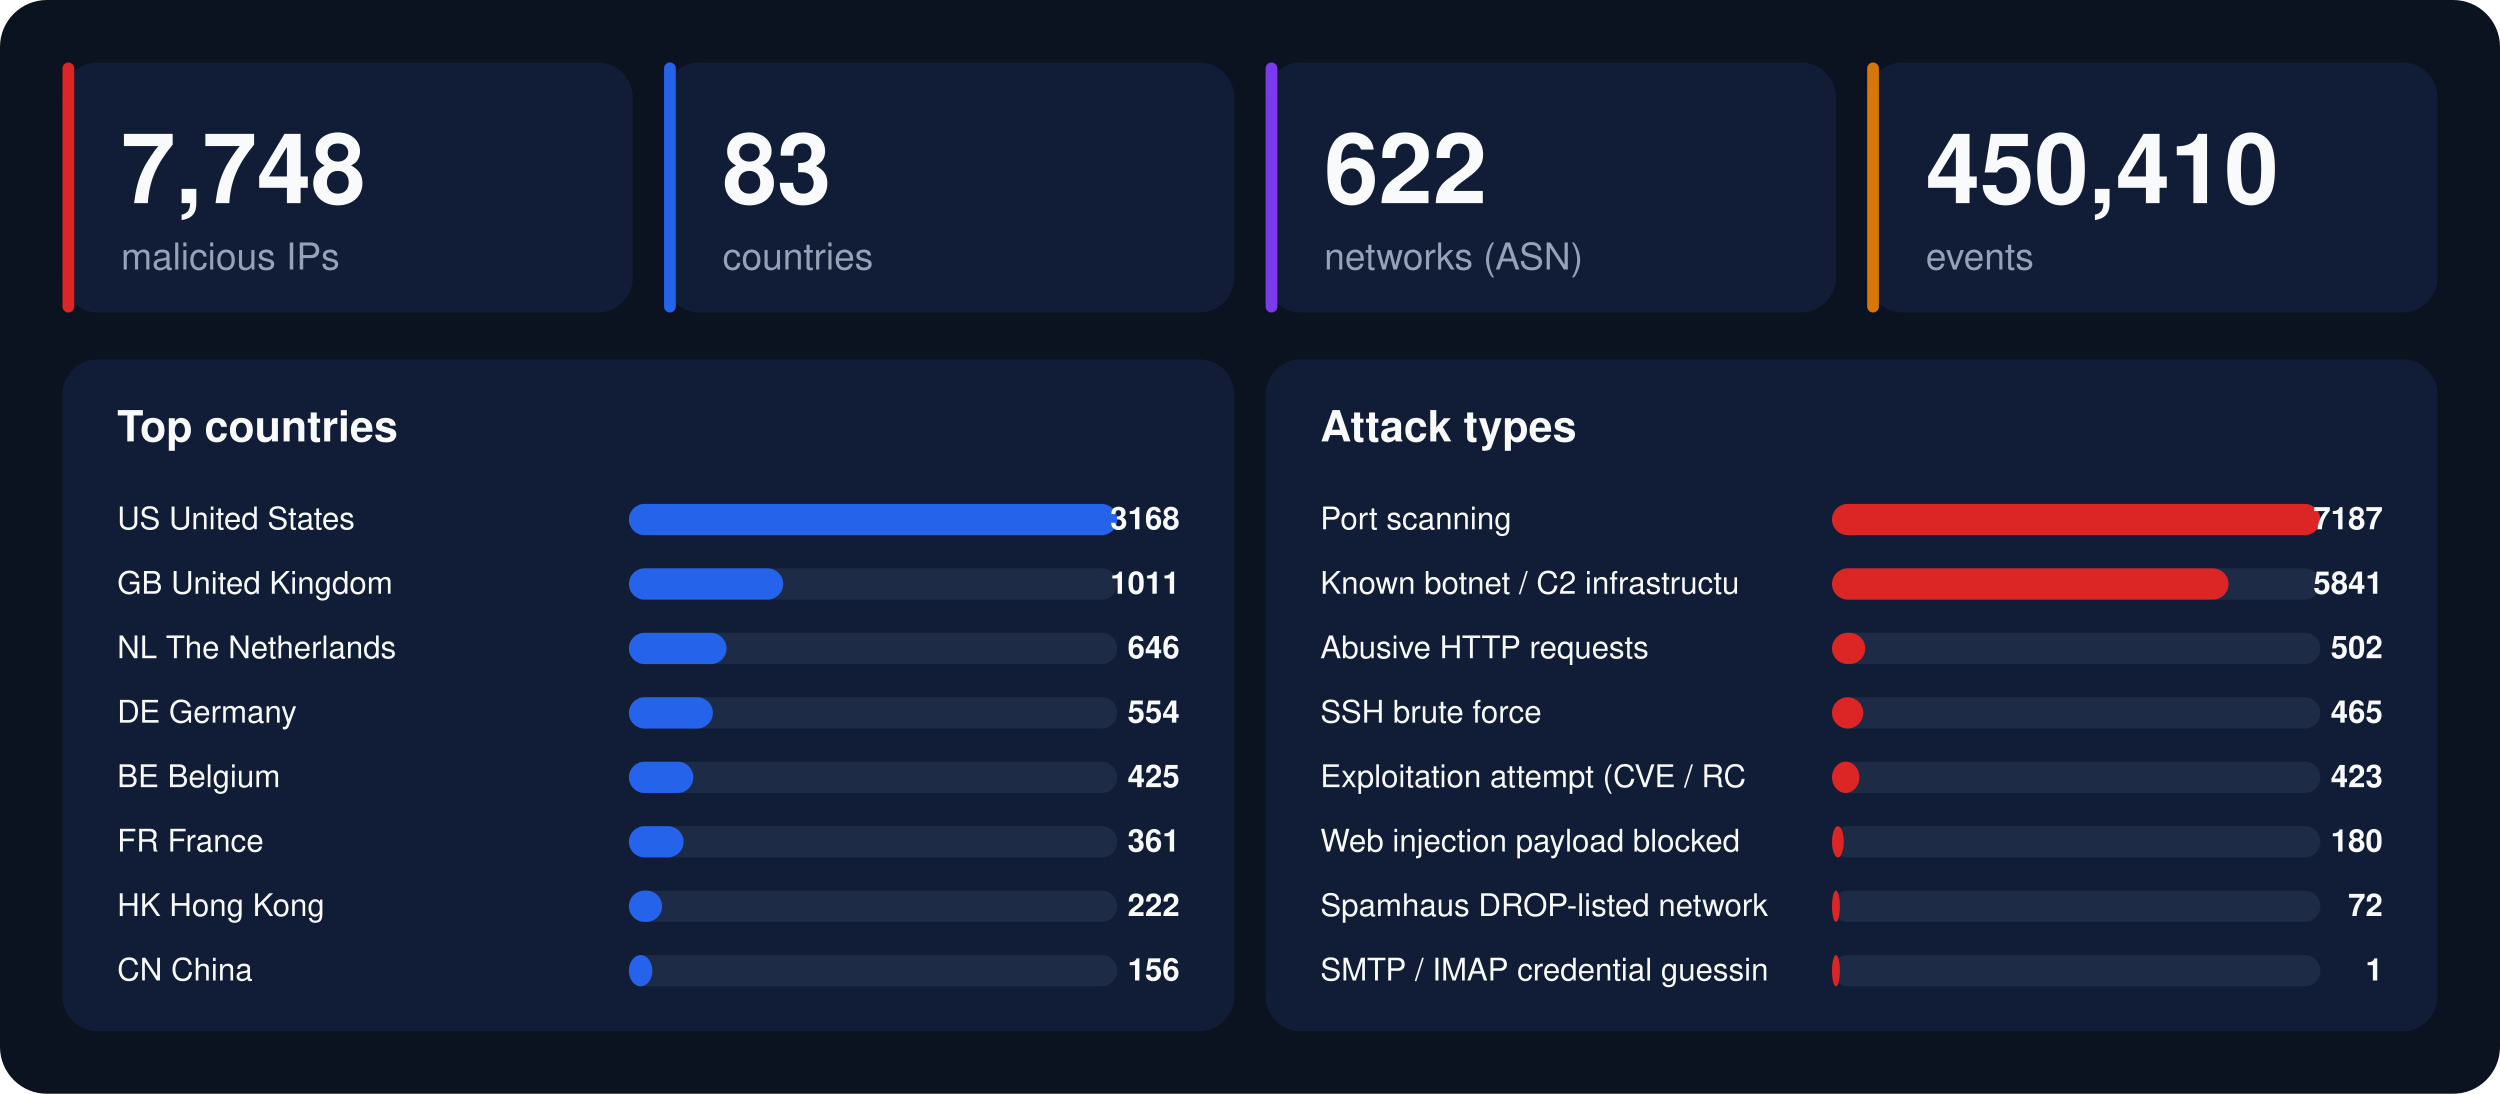
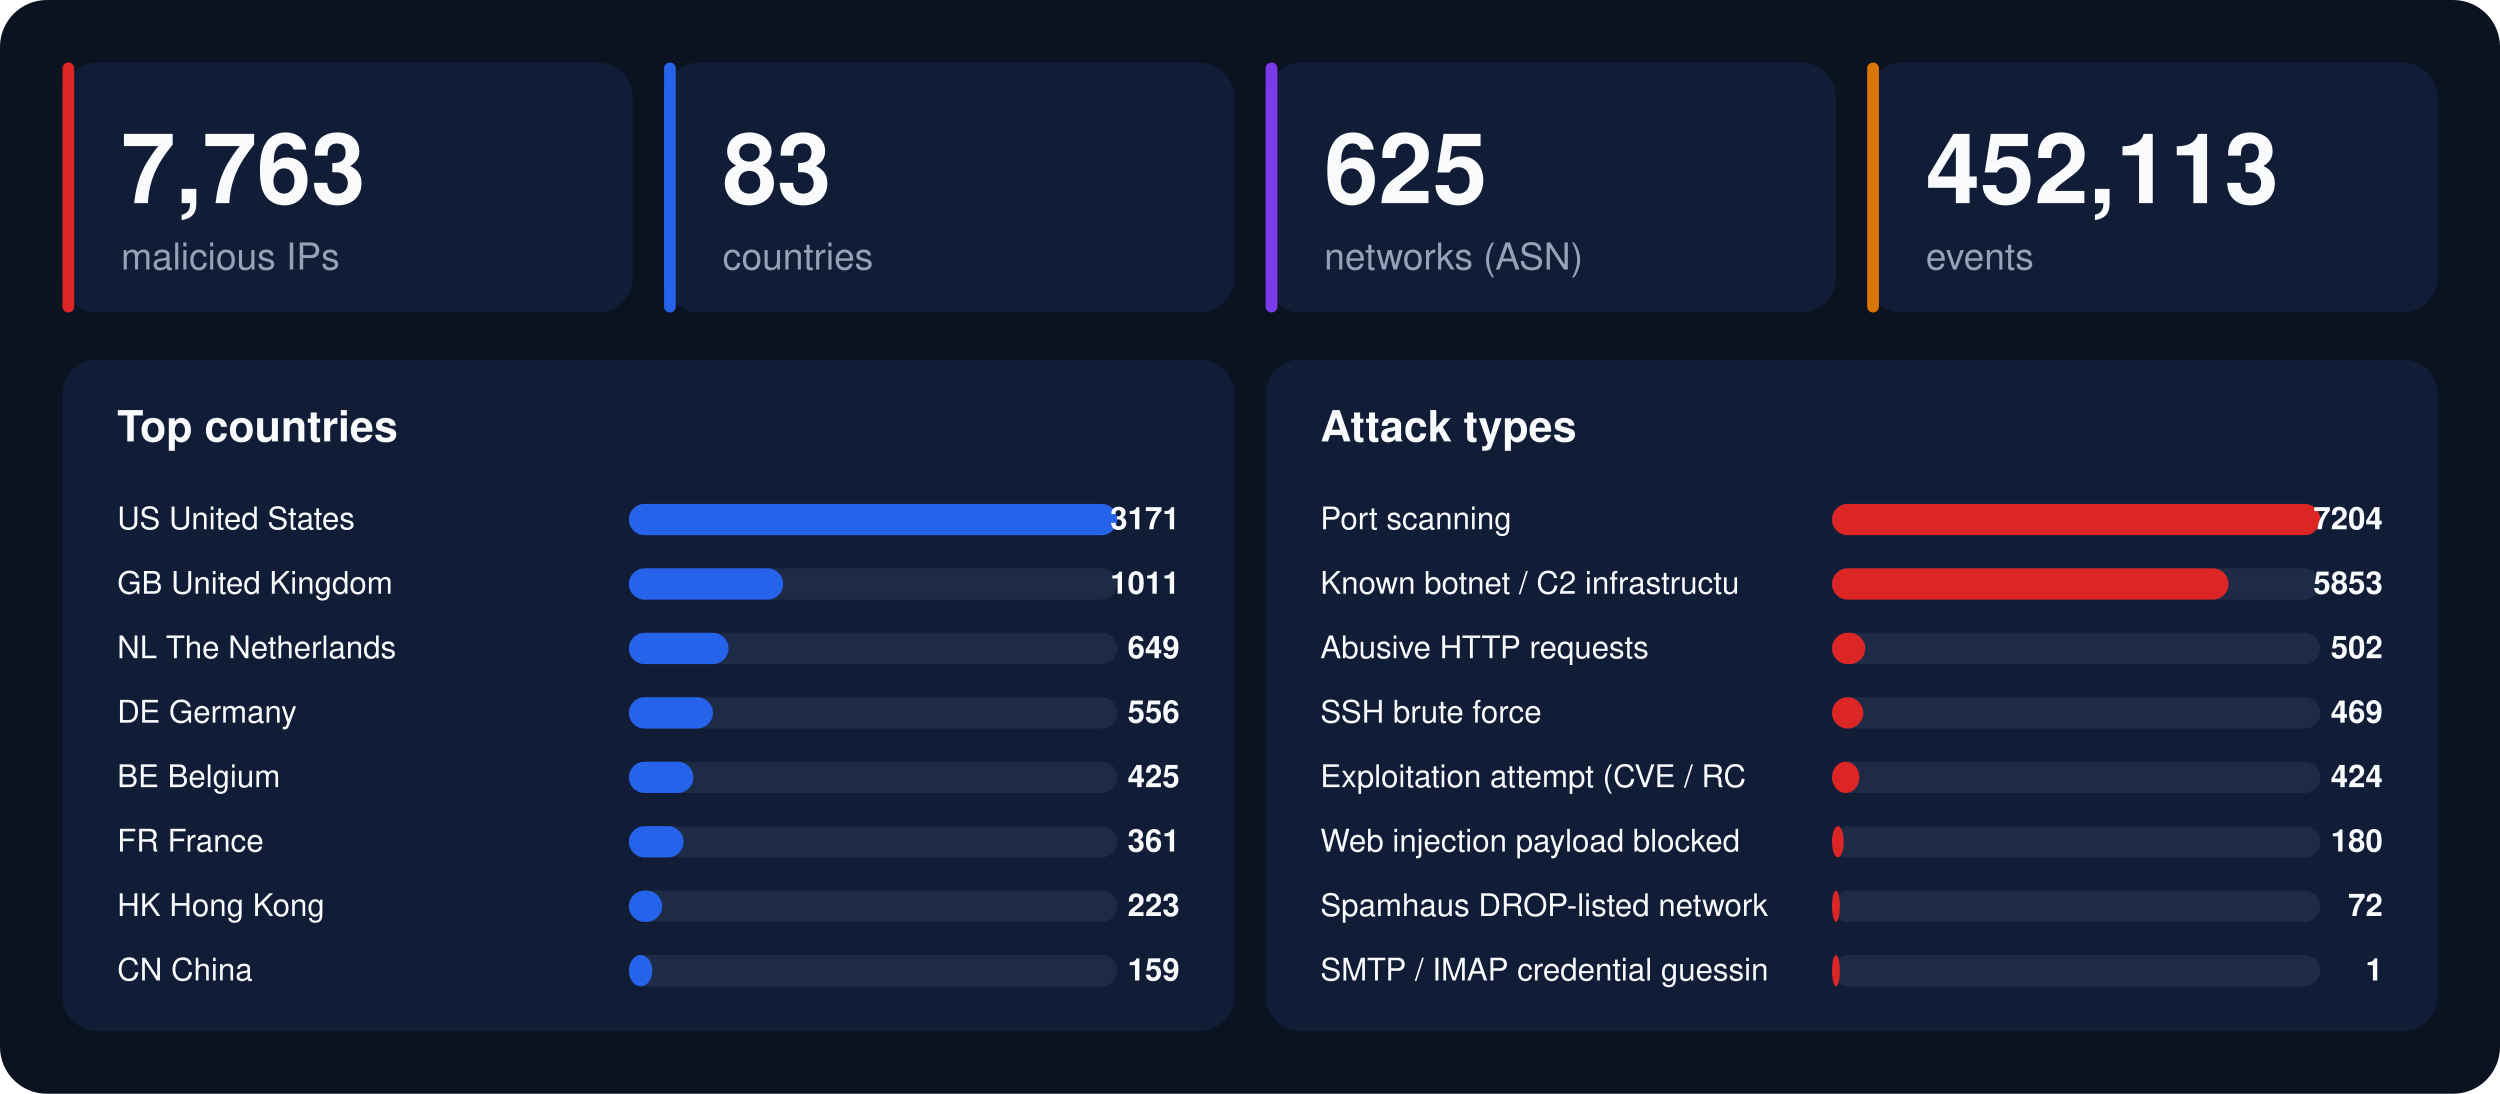
<svg xmlns="http://www.w3.org/2000/svg" width="1280" height="560" viewBox="0 0 1280 560" font-family="-apple-system,BlinkMacSystemFont,'Segoe UI',Helvetica,Arial,sans-serif">
  <rect width="1280" height="560" rx="24" fill="#0b1220" />
  <rect x="32" y="32" width="292" height="128" rx="18" fill="#111d36" />
  <rect x="32" y="32" width="6" height="128" rx="3" fill="#dc2626" />
-   <text x="62" y="104" font-size="50" font-weight="800" fill="#f8fafc">7,748</text>
+   <text x="62" y="104" font-size="50" font-weight="800" fill="#f8fafc">7,763</text>
  <text x="62" y="138" font-size="19" fill="#94a3b8">malicious IPs</text>
  <rect x="340" y="32" width="292" height="128" rx="18" fill="#111d36" />
  <rect x="340" y="32" width="6" height="128" rx="3" fill="#2563eb" />
  <text x="370" y="104" font-size="50" font-weight="800" fill="#f8fafc">83</text>
  <text x="370" y="138" font-size="19" fill="#94a3b8">countries</text>
  <rect x="648" y="32" width="292" height="128" rx="18" fill="#111d36" />
  <rect x="648" y="32" width="6" height="128" rx="3" fill="#7c3aed" />
-   <text x="678" y="104" font-size="50" font-weight="800" fill="#f8fafc">622</text>
+   <text x="678" y="104" font-size="50" font-weight="800" fill="#f8fafc">625</text>
  <text x="678" y="138" font-size="19" fill="#94a3b8">networks (ASN)</text>
  <rect x="956" y="32" width="292" height="128" rx="18" fill="#111d36" />
  <rect x="956" y="32" width="6" height="128" rx="3" fill="#d97706" />
-   <text x="986" y="104" font-size="50" font-weight="800" fill="#f8fafc">450,410</text>
+   <text x="986" y="104" font-size="50" font-weight="800" fill="#f8fafc">452,113</text>
  <text x="986" y="138" font-size="19" fill="#94a3b8">events</text>
  <rect x="32" y="184" width="600" height="344" rx="18" fill="#111d36" />
  <text x="60" y="226" font-size="22" font-weight="700" fill="#f8fafc">Top countries</text>
  <text x="60" y="271" font-size="16" fill="#f8fafc">US  United States</text>
  <rect x="322" y="258" width="250" height="16" rx="8" fill="#1e2b47" />
  <rect x="322" y="258" width="250" height="16" rx="8" fill="#2563eb" />
-   <text x="604" y="271" font-size="16" font-weight="700" text-anchor="end" fill="#f8fafc">3168</text>
+   <text x="604" y="271" font-size="16" font-weight="700" text-anchor="end" fill="#f8fafc">3171</text>
  <text x="60" y="304" font-size="16" fill="#f8fafc">GB  United Kingdom</text>
  <rect x="322" y="291" width="250" height="16" rx="8" fill="#1e2b47" />
  <rect x="322" y="291" width="79" height="16" rx="8" fill="#2563eb" />
  <text x="604" y="304" font-size="16" font-weight="700" text-anchor="end" fill="#f8fafc">1011</text>
  <text x="60" y="337" font-size="16" fill="#f8fafc">NL  The Netherlands</text>
  <rect x="322" y="324" width="250" height="16" rx="8" fill="#1e2b47" />
-   <rect x="322" y="324" width="50" height="16" rx="8" fill="#2563eb" />
-   <text x="604" y="337" font-size="16" font-weight="700" text-anchor="end" fill="#f8fafc">646</text>
+   <rect x="322" y="324" width="51" height="16" rx="8" fill="#2563eb" />
+   <text x="604" y="337" font-size="16" font-weight="700" text-anchor="end" fill="#f8fafc">649</text>
  <text x="60" y="370" font-size="16" fill="#f8fafc">DE  Germany</text>
  <rect x="322" y="357" width="250" height="16" rx="8" fill="#1e2b47" />
  <rect x="322" y="357" width="43" height="16" rx="8" fill="#2563eb" />
-   <text x="604" y="370" font-size="16" font-weight="700" text-anchor="end" fill="#f8fafc">554</text>
+   <text x="604" y="370" font-size="16" font-weight="700" text-anchor="end" fill="#f8fafc">556</text>
  <text x="60" y="403" font-size="16" fill="#f8fafc">BE  Belgium</text>
  <rect x="322" y="390" width="250" height="16" rx="8" fill="#1e2b47" />
  <rect x="322" y="390" width="33" height="16" rx="8" fill="#2563eb" />
  <text x="604" y="403" font-size="16" font-weight="700" text-anchor="end" fill="#f8fafc">425</text>
  <text x="60" y="436" font-size="16" fill="#f8fafc">FR  France</text>
  <rect x="322" y="423" width="250" height="16" rx="8" fill="#1e2b47" />
  <rect x="322" y="423" width="28" height="16" rx="8" fill="#2563eb" />
  <text x="604" y="436" font-size="16" font-weight="700" text-anchor="end" fill="#f8fafc">361</text>
  <text x="60" y="469" font-size="16" fill="#f8fafc">HK  Hong Kong</text>
  <rect x="322" y="456" width="250" height="16" rx="8" fill="#1e2b47" />
  <rect x="322" y="456" width="17" height="16" rx="8" fill="#2563eb" />
-   <text x="604" y="469" font-size="16" font-weight="700" text-anchor="end" fill="#f8fafc">222</text>
+   <text x="604" y="469" font-size="16" font-weight="700" text-anchor="end" fill="#f8fafc">223</text>
  <text x="60" y="502" font-size="16" fill="#f8fafc">CN  China</text>
  <rect x="322" y="489" width="250" height="16" rx="8" fill="#1e2b47" />
  <rect x="322" y="489" width="12" height="16" rx="8" fill="#2563eb" />
-   <text x="604" y="502" font-size="16" font-weight="700" text-anchor="end" fill="#f8fafc">156</text>
+   <text x="604" y="502" font-size="16" font-weight="700" text-anchor="end" fill="#f8fafc">159</text>
  <rect x="648" y="184" width="600" height="344" rx="18" fill="#111d36" />
  <text x="676" y="226" font-size="22" font-weight="700" fill="#f8fafc">Attack types</text>
  <text x="676" y="271" font-size="16" fill="#f8fafc">Port scanning</text>
  <rect x="938" y="258" width="250" height="16" rx="8" fill="#1e2b47" />
  <rect x="938" y="258" width="250" height="16" rx="8" fill="#dc2626" />
-   <text x="1220" y="271" font-size="16" font-weight="700" text-anchor="end" fill="#f8fafc">7187</text>
+   <text x="1220" y="271" font-size="16" font-weight="700" text-anchor="end" fill="#f8fafc">7204</text>
  <text x="676" y="304" font-size="16" fill="#f8fafc">Known botnet / C2 infrastructu</text>
  <rect x="938" y="291" width="250" height="16" rx="8" fill="#1e2b47" />
  <rect x="938" y="291" width="203" height="16" rx="8" fill="#dc2626" />
-   <text x="1220" y="304" font-size="16" font-weight="700" text-anchor="end" fill="#f8fafc">5841</text>
+   <text x="1220" y="304" font-size="16" font-weight="700" text-anchor="end" fill="#f8fafc">5853</text>
  <text x="676" y="337" font-size="16" fill="#f8fafc">Abusive HTTP requests</text>
  <rect x="938" y="324" width="250" height="16" rx="8" fill="#1e2b47" />
  <rect x="938" y="324" width="17" height="16" rx="8" fill="#dc2626" />
  <text x="1220" y="337" font-size="16" font-weight="700" text-anchor="end" fill="#f8fafc">502</text>
  <text x="676" y="370" font-size="16" fill="#f8fafc">SSH brute force</text>
  <rect x="938" y="357" width="250" height="16" rx="8" fill="#1e2b47" />
  <rect x="938" y="357" width="16" height="16" rx="8" fill="#dc2626" />
-   <text x="1220" y="370" font-size="16" font-weight="700" text-anchor="end" fill="#f8fafc">465</text>
+   <text x="1220" y="370" font-size="16" font-weight="700" text-anchor="end" fill="#f8fafc">469</text>
  <text x="676" y="403" font-size="16" fill="#f8fafc">Exploitation attempt (CVE / RC</text>
  <rect x="938" y="390" width="250" height="16" rx="8" fill="#1e2b47" />
  <rect x="938" y="390" width="14" height="16" rx="8" fill="#dc2626" />
-   <text x="1220" y="403" font-size="16" font-weight="700" text-anchor="end" fill="#f8fafc">423</text>
+   <text x="1220" y="403" font-size="16" font-weight="700" text-anchor="end" fill="#f8fafc">424</text>
  <text x="676" y="436" font-size="16" fill="#f8fafc">Web injection payload blocked </text>
  <rect x="938" y="423" width="250" height="16" rx="8" fill="#1e2b47" />
  <rect x="938" y="423" width="6" height="16" rx="8" fill="#dc2626" />
  <text x="1220" y="436" font-size="16" font-weight="700" text-anchor="end" fill="#f8fafc">180</text>
  <text x="676" y="469" font-size="16" fill="#f8fafc">Spamhaus DROP-listed network</text>
  <rect x="938" y="456" width="250" height="16" rx="8" fill="#1e2b47" />
  <rect x="938" y="456" width="4" height="16" rx="8" fill="#dc2626" />
  <text x="1220" y="469" font-size="16" font-weight="700" text-anchor="end" fill="#f8fafc">72</text>
  <text x="676" y="502" font-size="16" fill="#f8fafc">SMTP / IMAP credential guessin</text>
  <rect x="938" y="489" width="250" height="16" rx="8" fill="#1e2b47" />
  <rect x="938" y="489" width="4" height="16" rx="8" fill="#dc2626" />
  <text x="1220" y="502" font-size="16" font-weight="700" text-anchor="end" fill="#f8fafc">1</text>
</svg>
